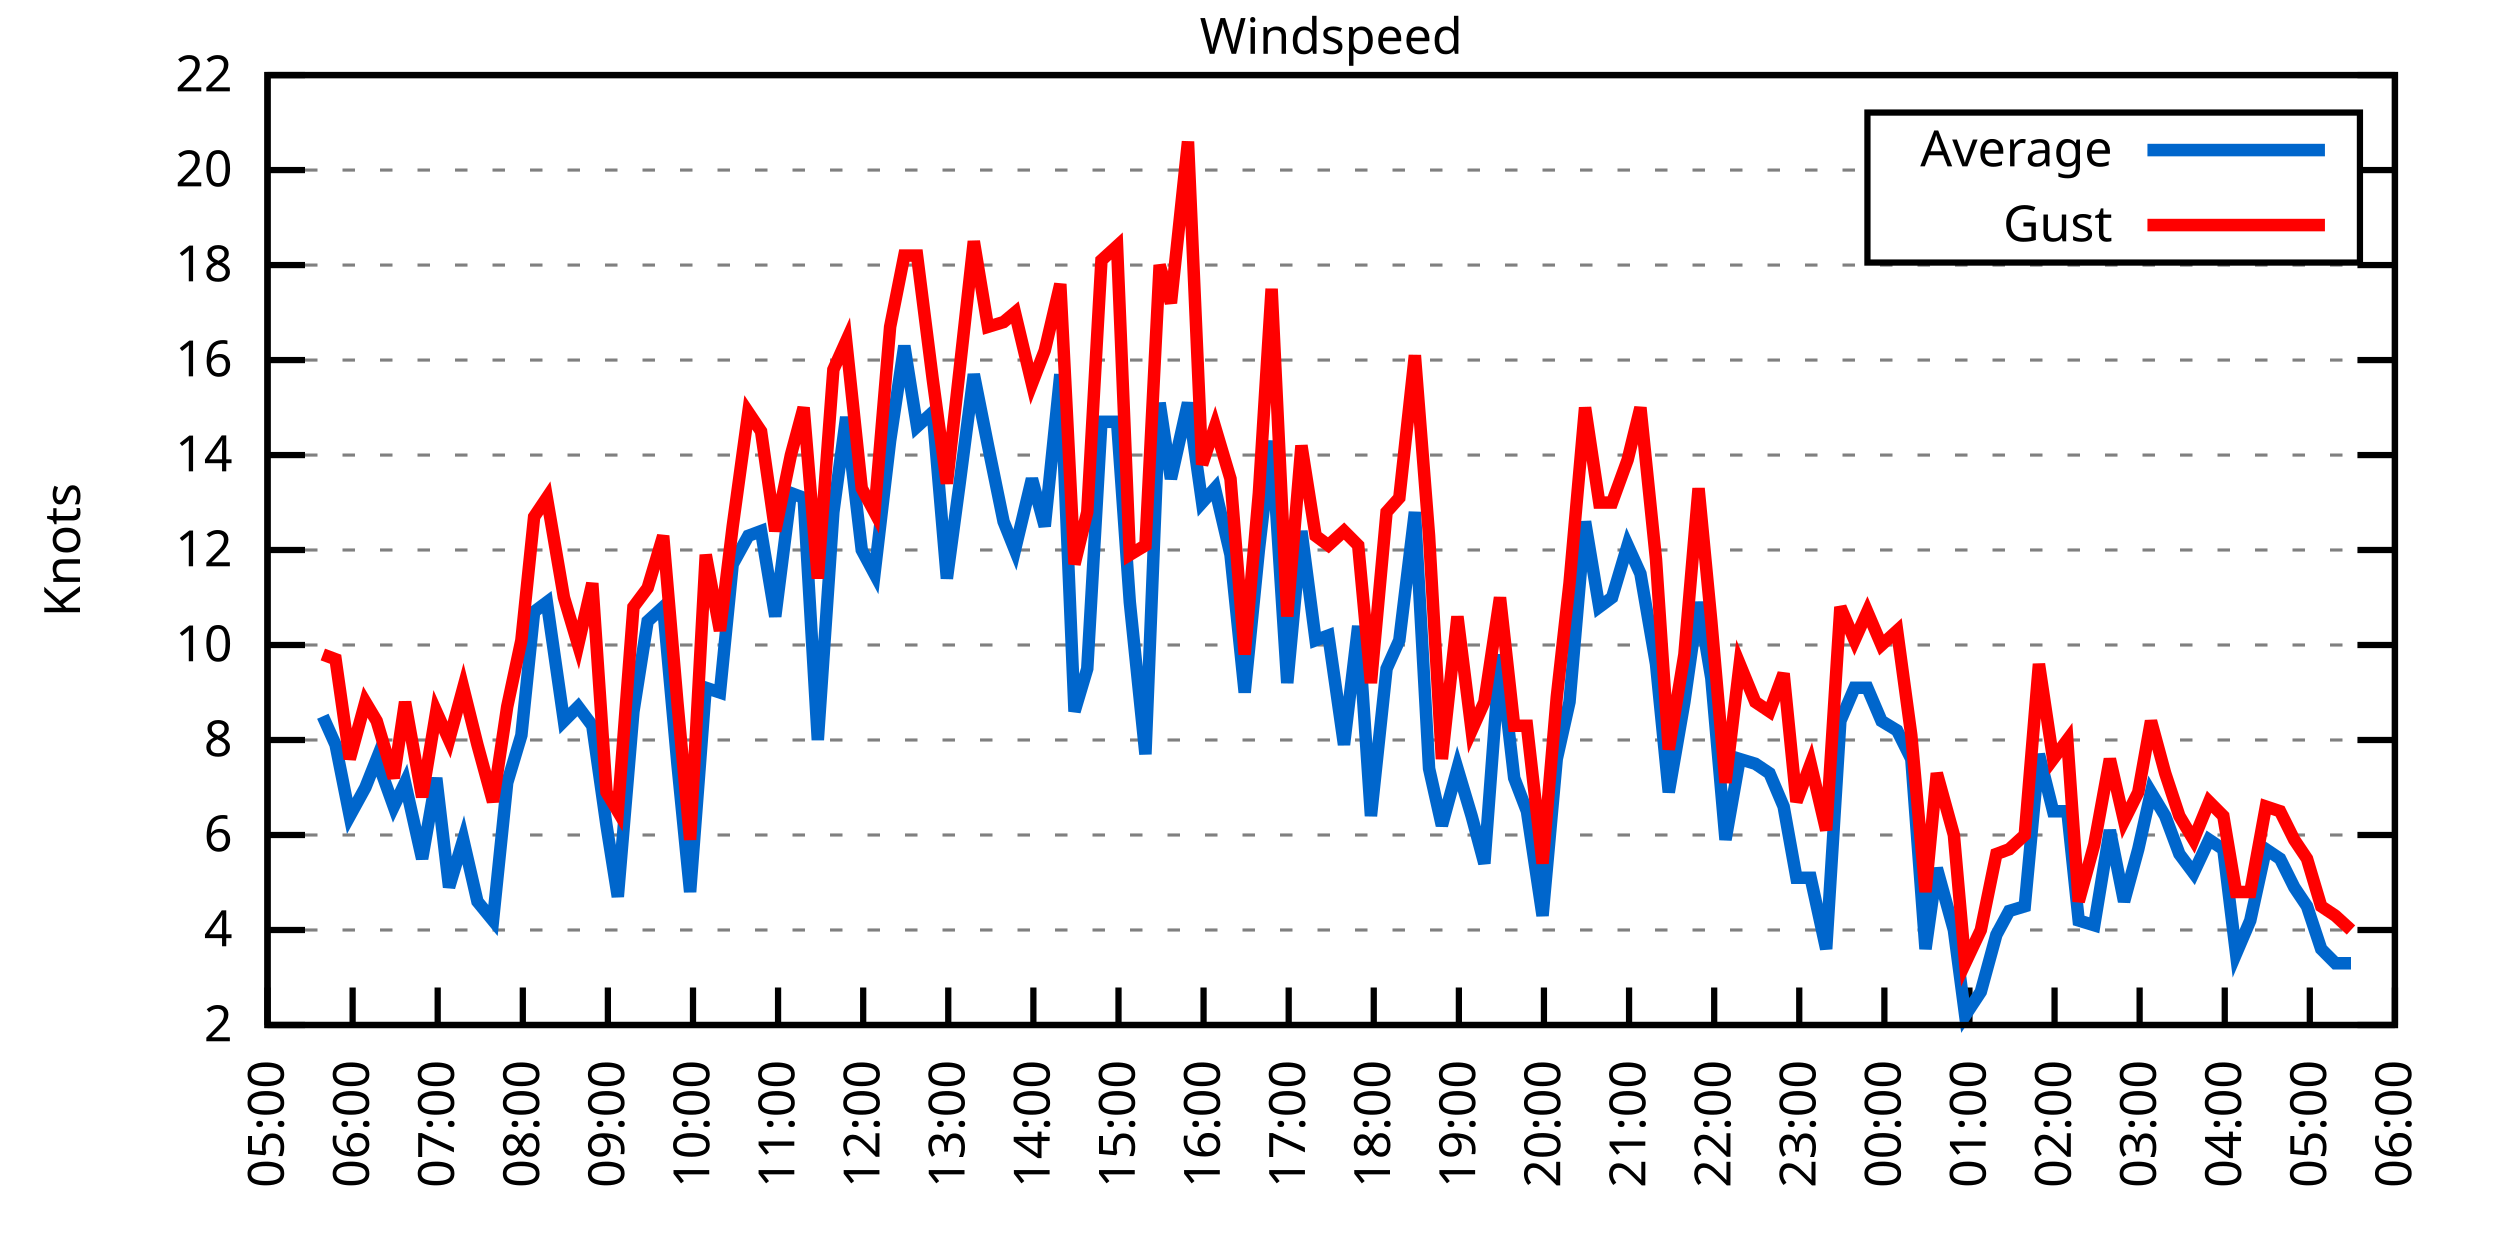
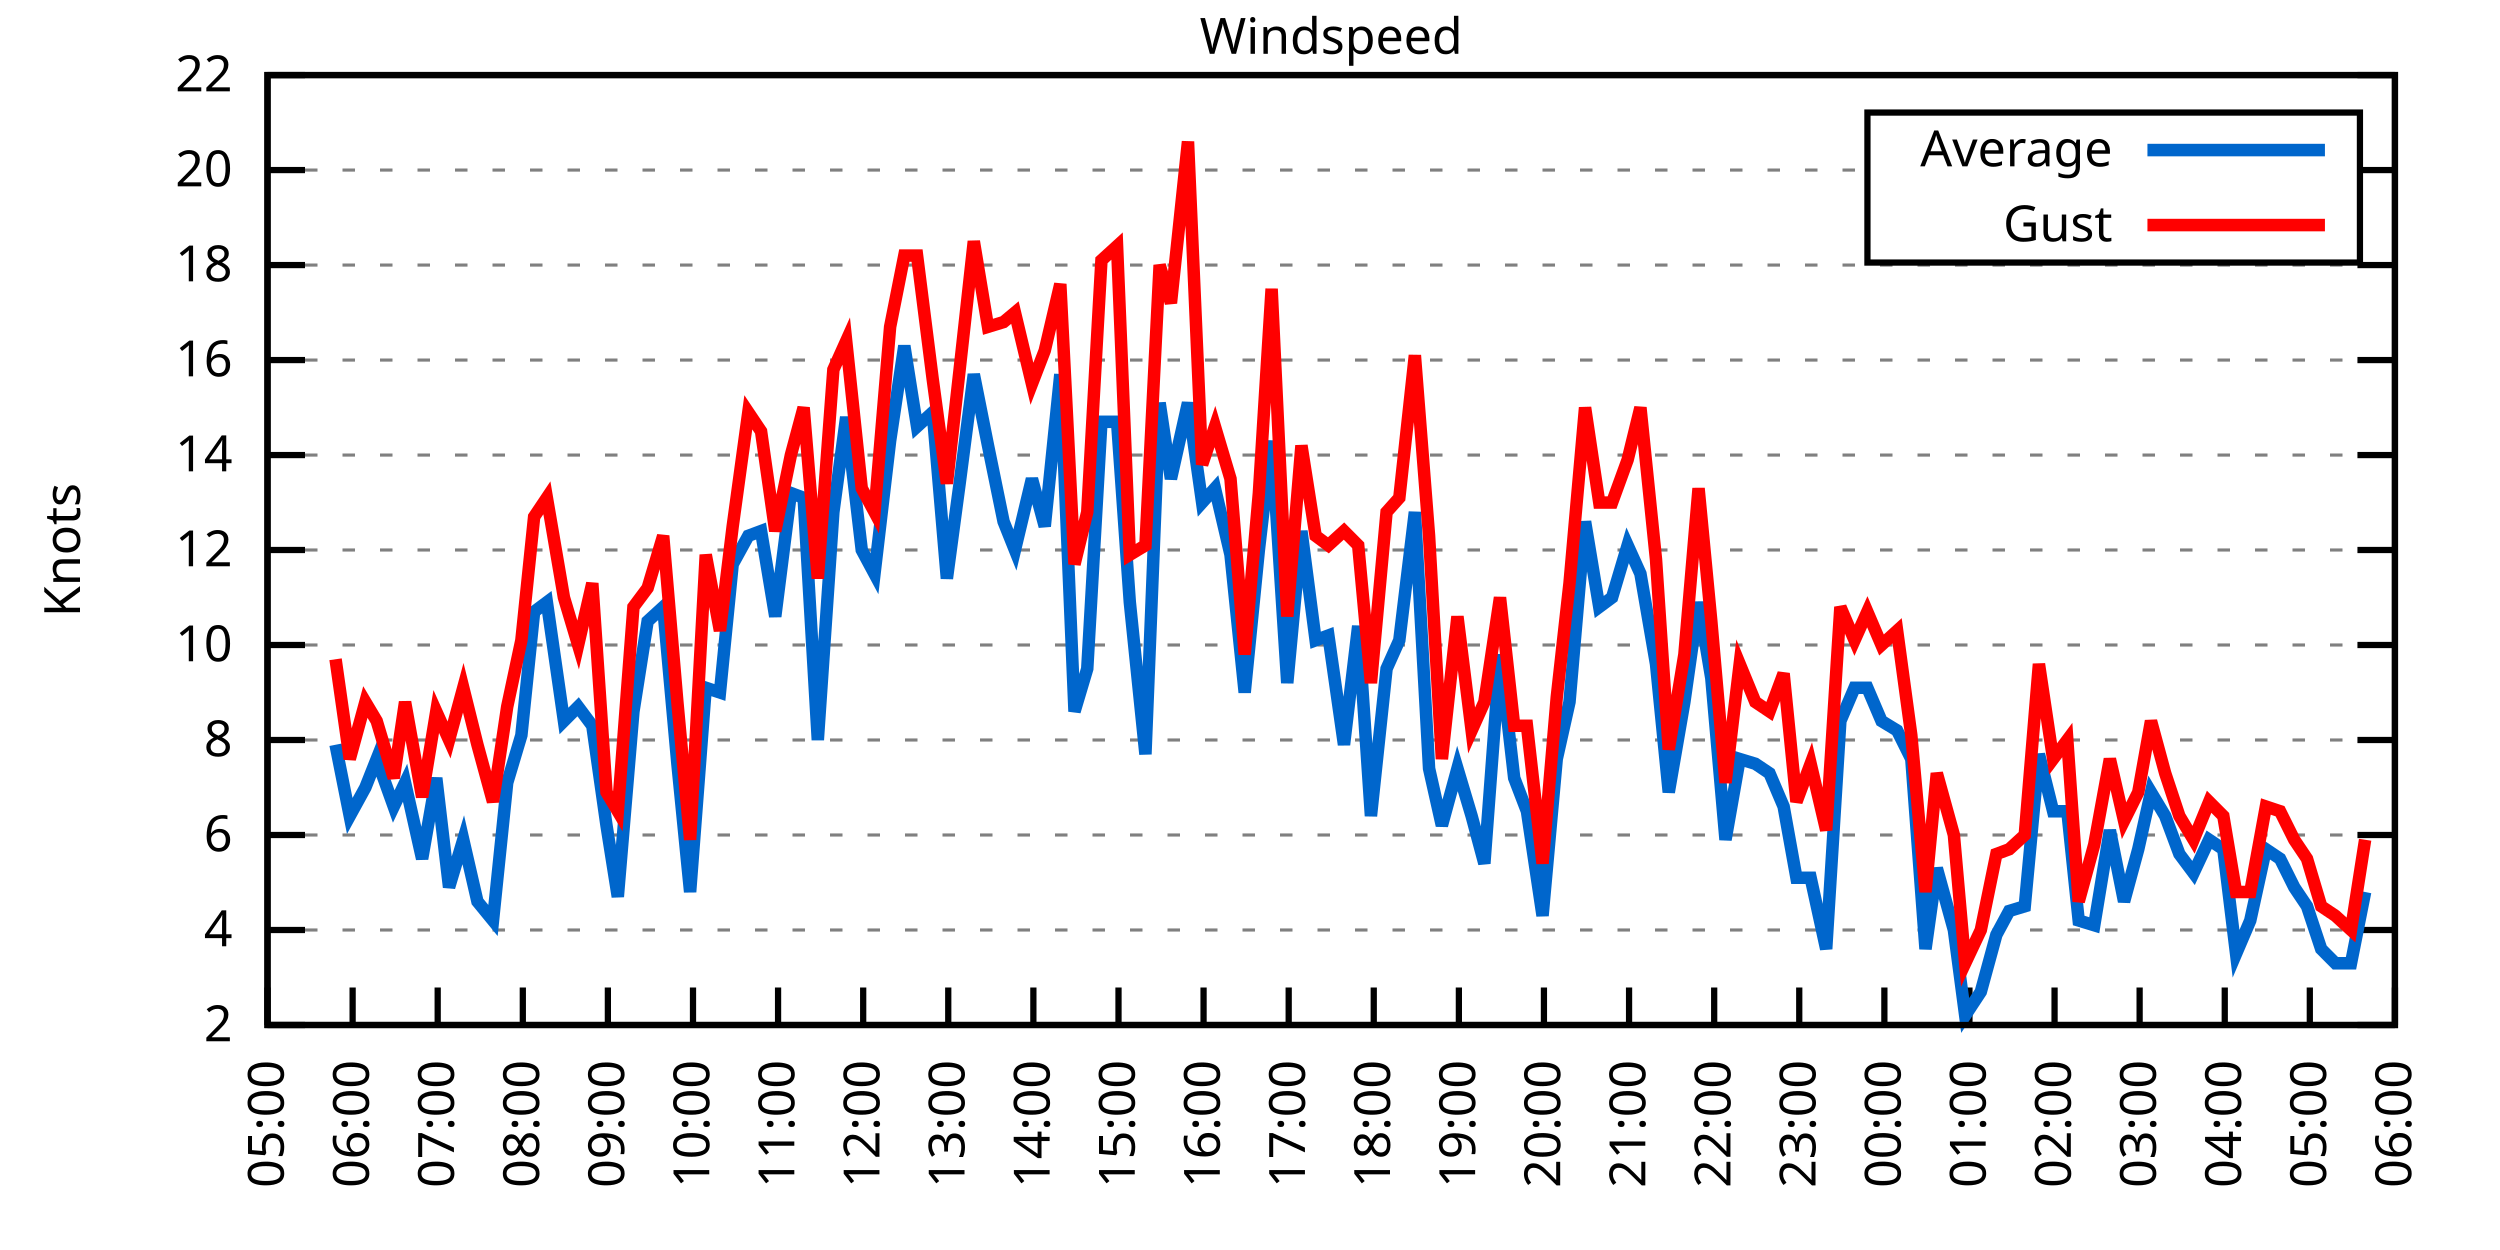
<svg xmlns="http://www.w3.org/2000/svg" xmlns:xlink="http://www.w3.org/1999/xlink" width="400" height="200" viewBox="0 0 400 200">
  <g id="gnuplot_canvas">
    <rect x="0" y="0" width="400" height="200" fill="none" />
    <defs>
      <circle id="gpDot" r="0.5" stroke-width="0.5" stroke="currentColor" />
      <path id="gpPt0" stroke-width="0.333" stroke="currentColor" d="M-1,0 h2 M0,-1 v2" />
      <path id="gpPt1" stroke-width="0.333" stroke="currentColor" d="M-1,-1 L1,1 M1,-1 L-1,1" />
      <path id="gpPt2" stroke-width="0.333" stroke="currentColor" d="M-1,0 L1,0 M0,-1 L0,1 M-1,-1 L1,1 M-1,1 L1,-1" />
      <rect id="gpPt3" stroke-width="0.333" stroke="currentColor" x="-1" y="-1" width="2" height="2" />
      <rect id="gpPt4" stroke-width="0.333" stroke="currentColor" fill="currentColor" x="-1" y="-1" width="2" height="2" />
      <circle id="gpPt5" stroke-width="0.333" stroke="currentColor" cx="0" cy="0" r="1" />
      <use xlink:href="#gpPt5" id="gpPt6" fill="currentColor" stroke="none" />
      <path id="gpPt7" stroke-width="0.333" stroke="currentColor" d="M0,-1.33 L-1.33,0.67 L1.33,0.67 z" />
      <use xlink:href="#gpPt7" id="gpPt8" fill="currentColor" stroke="none" />
      <use xlink:href="#gpPt7" id="gpPt9" stroke="currentColor" transform="rotate(180)" />
      <use xlink:href="#gpPt9" id="gpPt10" fill="currentColor" stroke="none" />
      <use xlink:href="#gpPt3" id="gpPt11" stroke="currentColor" transform="rotate(45)" />
      <use xlink:href="#gpPt11" id="gpPt12" fill="currentColor" stroke="none" />
      <path id="gpPt13" stroke-width="0.333" stroke="currentColor" d="M0,1.330 L1.265,0.411 L0.782,-1.067 L-0.782,-1.076 L-1.265,0.411 z" />
      <use xlink:href="#gpPt13" id="gpPt14" fill="currentColor" stroke="none" />
      <filter id="textbox" filterUnits="objectBoundingBox" x="0" y="0" height="1" width="1">
        <feFlood flood-color="white" flood-opacity="1" result="bgnd" />
        <feComposite in="SourceGraphic" in2="bgnd" operator="atop" />
      </filter>
      <filter id="greybox" filterUnits="objectBoundingBox" x="0" y="0" height="1" width="1">
        <feFlood flood-color="lightgrey" flood-opacity="1" result="grey" />
        <feComposite in="SourceGraphic" in2="grey" operator="atop" />
      </filter>
    </defs>
    <g fill="none" color="white" stroke="currentColor" stroke-width="1.00" stroke-linecap="butt" stroke-linejoin="miter">
</g>
    <g fill="none" color="black" stroke="currentColor" stroke-width="1.00" stroke-linecap="butt" stroke-linejoin="miter">
      <g stroke="none" shape-rendering="crispEdges">
        <polygon fill="rgb(255, 255, 255)" points="42.80,164.00 383.18,164.00 383.18,12.02 42.80,12.02 " />
      </g>
    </g>
    <g fill="none" color="black" stroke="currentColor" stroke-width="1.00" stroke-linecap="butt" stroke-linejoin="miter">
</g>
    <g fill="none" color="black" stroke="black" stroke-width="0.50" stroke-linecap="butt" stroke-linejoin="miter">
</g>
    <g fill="none" color="gray" stroke="currentColor" stroke-width="0.50" stroke-linecap="butt" stroke-linejoin="miter">
      <path stroke="gray" stroke-dasharray="2,4" class="gridline" d="M42.80,164.00 L383.19,164.00  " />
    </g>
    <g fill="none" color="gray" stroke="gray" stroke-width="1.00" stroke-linecap="butt" stroke-linejoin="miter">
</g>
    <g fill="none" color="black" stroke="currentColor" stroke-width="1.00" stroke-linecap="butt" stroke-linejoin="miter">
      <path stroke="black" d="M42.80,164.00 L48.80,164.00 M383.19,164.00 L377.19,164.00  " />
      <g transform="translate(37.20,166.60)" stroke="none" fill="black" font-family="Sans" font-size="8.00" text-anchor="end">
        <text>
          <tspan font-family="Sans"> 2</tspan>
        </text>
      </g>
    </g>
    <g fill="none" color="black" stroke="currentColor" stroke-width="1.00" stroke-linecap="butt" stroke-linejoin="miter">
</g>
    <g fill="none" color="black" stroke="black" stroke-width="0.50" stroke-linecap="butt" stroke-linejoin="miter">
</g>
    <g fill="none" color="gray" stroke="currentColor" stroke-width="0.50" stroke-linecap="butt" stroke-linejoin="miter">
      <path stroke="gray" stroke-dasharray="2,4" class="gridline" d="M42.80,148.80 L383.19,148.80  " />
    </g>
    <g fill="none" color="gray" stroke="gray" stroke-width="1.00" stroke-linecap="butt" stroke-linejoin="miter">
</g>
    <g fill="none" color="black" stroke="currentColor" stroke-width="1.00" stroke-linecap="butt" stroke-linejoin="miter">
      <path stroke="black" d="M42.80,148.80 L48.80,148.80 M383.19,148.80 L377.19,148.80  " />
      <g transform="translate(37.20,151.40)" stroke="none" fill="black" font-family="Sans" font-size="8.00" text-anchor="end">
        <text>
          <tspan font-family="Sans"> 4</tspan>
        </text>
      </g>
    </g>
    <g fill="none" color="black" stroke="currentColor" stroke-width="1.00" stroke-linecap="butt" stroke-linejoin="miter">
</g>
    <g fill="none" color="black" stroke="black" stroke-width="0.50" stroke-linecap="butt" stroke-linejoin="miter">
</g>
    <g fill="none" color="gray" stroke="currentColor" stroke-width="0.50" stroke-linecap="butt" stroke-linejoin="miter">
      <path stroke="gray" stroke-dasharray="2,4" class="gridline" d="M42.80,133.60 L383.19,133.60  " />
    </g>
    <g fill="none" color="gray" stroke="gray" stroke-width="1.00" stroke-linecap="butt" stroke-linejoin="miter">
</g>
    <g fill="none" color="black" stroke="currentColor" stroke-width="1.00" stroke-linecap="butt" stroke-linejoin="miter">
      <path stroke="black" d="M42.80,133.60 L48.80,133.60 M383.19,133.60 L377.19,133.60  " />
      <g transform="translate(37.20,136.20)" stroke="none" fill="black" font-family="Sans" font-size="8.00" text-anchor="end">
        <text>
          <tspan font-family="Sans"> 6</tspan>
        </text>
      </g>
    </g>
    <g fill="none" color="black" stroke="currentColor" stroke-width="1.00" stroke-linecap="butt" stroke-linejoin="miter">
</g>
    <g fill="none" color="black" stroke="black" stroke-width="0.50" stroke-linecap="butt" stroke-linejoin="miter">
</g>
    <g fill="none" color="gray" stroke="currentColor" stroke-width="0.50" stroke-linecap="butt" stroke-linejoin="miter">
      <path stroke="gray" stroke-dasharray="2,4" class="gridline" d="M42.80,118.40 L383.19,118.40  " />
    </g>
    <g fill="none" color="gray" stroke="gray" stroke-width="1.00" stroke-linecap="butt" stroke-linejoin="miter">
</g>
    <g fill="none" color="black" stroke="currentColor" stroke-width="1.00" stroke-linecap="butt" stroke-linejoin="miter">
      <path stroke="black" d="M42.80,118.40 L48.80,118.40 M383.19,118.40 L377.19,118.40  " />
      <g transform="translate(37.20,121.00)" stroke="none" fill="black" font-family="Sans" font-size="8.00" text-anchor="end">
        <text>
          <tspan font-family="Sans"> 8</tspan>
        </text>
      </g>
    </g>
    <g fill="none" color="black" stroke="currentColor" stroke-width="1.00" stroke-linecap="butt" stroke-linejoin="miter">
</g>
    <g fill="none" color="black" stroke="black" stroke-width="0.50" stroke-linecap="butt" stroke-linejoin="miter">
</g>
    <g fill="none" color="gray" stroke="currentColor" stroke-width="0.50" stroke-linecap="butt" stroke-linejoin="miter">
      <path stroke="gray" stroke-dasharray="2,4" class="gridline" d="M42.80,103.20 L383.19,103.20  " />
    </g>
    <g fill="none" color="gray" stroke="gray" stroke-width="1.00" stroke-linecap="butt" stroke-linejoin="miter">
</g>
    <g fill="none" color="black" stroke="currentColor" stroke-width="1.00" stroke-linecap="butt" stroke-linejoin="miter">
      <path stroke="black" d="M42.80,103.20 L48.80,103.20 M383.19,103.20 L377.19,103.20  " />
      <g transform="translate(37.20,105.80)" stroke="none" fill="black" font-family="Sans" font-size="8.00" text-anchor="end">
        <text>
          <tspan font-family="Sans"> 10</tspan>
        </text>
      </g>
    </g>
    <g fill="none" color="black" stroke="currentColor" stroke-width="1.00" stroke-linecap="butt" stroke-linejoin="miter">
</g>
    <g fill="none" color="black" stroke="black" stroke-width="0.50" stroke-linecap="butt" stroke-linejoin="miter">
</g>
    <g fill="none" color="gray" stroke="currentColor" stroke-width="0.50" stroke-linecap="butt" stroke-linejoin="miter">
      <path stroke="gray" stroke-dasharray="2,4" class="gridline" d="M42.80,88.00 L383.19,88.00  " />
    </g>
    <g fill="none" color="gray" stroke="gray" stroke-width="1.00" stroke-linecap="butt" stroke-linejoin="miter">
</g>
    <g fill="none" color="black" stroke="currentColor" stroke-width="1.00" stroke-linecap="butt" stroke-linejoin="miter">
      <path stroke="black" d="M42.80,88.00 L48.80,88.00 M383.19,88.00 L377.19,88.00  " />
      <g transform="translate(37.20,90.60)" stroke="none" fill="black" font-family="Sans" font-size="8.00" text-anchor="end">
        <text>
          <tspan font-family="Sans"> 12</tspan>
        </text>
      </g>
    </g>
    <g fill="none" color="black" stroke="currentColor" stroke-width="1.00" stroke-linecap="butt" stroke-linejoin="miter">
</g>
    <g fill="none" color="black" stroke="black" stroke-width="0.50" stroke-linecap="butt" stroke-linejoin="miter">
</g>
    <g fill="none" color="gray" stroke="currentColor" stroke-width="0.50" stroke-linecap="butt" stroke-linejoin="miter">
      <path stroke="gray" stroke-dasharray="2,4" class="gridline" d="M42.80,72.81 L383.19,72.81  " />
    </g>
    <g fill="none" color="gray" stroke="gray" stroke-width="1.00" stroke-linecap="butt" stroke-linejoin="miter">
</g>
    <g fill="none" color="black" stroke="currentColor" stroke-width="1.00" stroke-linecap="butt" stroke-linejoin="miter">
      <path stroke="black" d="M42.80,72.81 L48.80,72.81 M383.19,72.81 L377.19,72.81  " />
      <g transform="translate(37.20,75.41)" stroke="none" fill="black" font-family="Sans" font-size="8.00" text-anchor="end">
        <text>
          <tspan font-family="Sans"> 14</tspan>
        </text>
      </g>
    </g>
    <g fill="none" color="black" stroke="currentColor" stroke-width="1.00" stroke-linecap="butt" stroke-linejoin="miter">
</g>
    <g fill="none" color="black" stroke="black" stroke-width="0.50" stroke-linecap="butt" stroke-linejoin="miter">
</g>
    <g fill="none" color="gray" stroke="currentColor" stroke-width="0.50" stroke-linecap="butt" stroke-linejoin="miter">
      <path stroke="gray" stroke-dasharray="2,4" class="gridline" d="M42.80,57.61 L383.19,57.61  " />
    </g>
    <g fill="none" color="gray" stroke="gray" stroke-width="1.00" stroke-linecap="butt" stroke-linejoin="miter">
</g>
    <g fill="none" color="black" stroke="currentColor" stroke-width="1.00" stroke-linecap="butt" stroke-linejoin="miter">
      <path stroke="black" d="M42.80,57.61 L48.80,57.61 M383.19,57.61 L377.19,57.61  " />
      <g transform="translate(37.20,60.21)" stroke="none" fill="black" font-family="Sans" font-size="8.00" text-anchor="end">
        <text>
          <tspan font-family="Sans"> 16</tspan>
        </text>
      </g>
    </g>
    <g fill="none" color="black" stroke="currentColor" stroke-width="1.00" stroke-linecap="butt" stroke-linejoin="miter">
</g>
    <g fill="none" color="black" stroke="black" stroke-width="0.50" stroke-linecap="butt" stroke-linejoin="miter">
</g>
    <g fill="none" color="gray" stroke="currentColor" stroke-width="0.50" stroke-linecap="butt" stroke-linejoin="miter">
      <path stroke="gray" stroke-dasharray="2,4" class="gridline" d="M42.80,42.41 L383.19,42.41  " />
    </g>
    <g fill="none" color="gray" stroke="gray" stroke-width="1.00" stroke-linecap="butt" stroke-linejoin="miter">
</g>
    <g fill="none" color="black" stroke="currentColor" stroke-width="1.00" stroke-linecap="butt" stroke-linejoin="miter">
      <path stroke="black" d="M42.80,42.41 L48.80,42.41 M383.19,42.41 L377.19,42.41  " />
      <g transform="translate(37.20,45.01)" stroke="none" fill="black" font-family="Sans" font-size="8.00" text-anchor="end">
        <text>
          <tspan font-family="Sans"> 18</tspan>
        </text>
      </g>
    </g>
    <g fill="none" color="black" stroke="currentColor" stroke-width="1.00" stroke-linecap="butt" stroke-linejoin="miter">
</g>
    <g fill="none" color="black" stroke="black" stroke-width="0.50" stroke-linecap="butt" stroke-linejoin="miter">
</g>
    <g fill="none" color="gray" stroke="currentColor" stroke-width="0.50" stroke-linecap="butt" stroke-linejoin="miter">
      <path stroke="gray" stroke-dasharray="2,4" class="gridline" d="M42.80,27.21 L298.79,27.21 M377.59,27.21 L383.19,27.21  " />
    </g>
    <g fill="none" color="gray" stroke="gray" stroke-width="1.00" stroke-linecap="butt" stroke-linejoin="miter">
</g>
    <g fill="none" color="black" stroke="currentColor" stroke-width="1.00" stroke-linecap="butt" stroke-linejoin="miter">
      <path stroke="black" d="M42.80,27.21 L48.80,27.21 M383.19,27.21 L377.19,27.21  " />
      <g transform="translate(37.20,29.81)" stroke="none" fill="black" font-family="Sans" font-size="8.00" text-anchor="end">
        <text>
          <tspan font-family="Sans"> 20</tspan>
        </text>
      </g>
    </g>
    <g fill="none" color="black" stroke="currentColor" stroke-width="1.00" stroke-linecap="butt" stroke-linejoin="miter">
</g>
    <g fill="none" color="black" stroke="black" stroke-width="0.50" stroke-linecap="butt" stroke-linejoin="miter">
</g>
    <g fill="none" color="gray" stroke="currentColor" stroke-width="0.50" stroke-linecap="butt" stroke-linejoin="miter">
      <path stroke="gray" stroke-dasharray="2,4" class="gridline" d="M42.80,12.01 L383.19,12.01  " />
    </g>
    <g fill="none" color="gray" stroke="gray" stroke-width="1.00" stroke-linecap="butt" stroke-linejoin="miter">
</g>
    <g fill="none" color="black" stroke="currentColor" stroke-width="1.00" stroke-linecap="butt" stroke-linejoin="miter">
      <path stroke="black" d="M42.80,12.01 L48.80,12.01 M383.19,12.01 L377.19,12.01  " />
      <g transform="translate(37.20,14.61)" stroke="none" fill="black" font-family="Sans" font-size="8.00" text-anchor="end">
        <text>
          <tspan font-family="Sans"> 22</tspan>
        </text>
      </g>
    </g>
    <g fill="none" color="black" stroke="currentColor" stroke-width="1.00" stroke-linecap="butt" stroke-linejoin="miter">
      <path stroke="black" d="M42.80,164.00 L42.80,158.00  " />
      <g transform="translate(45.40,169.60) rotate(270.00)" stroke="none" fill="black" font-family="Sans" font-size="8.00" text-anchor="end">
        <text>
          <tspan font-family="Sans">05:00</tspan>
        </text>
      </g>
    </g>
    <g fill="none" color="black" stroke="currentColor" stroke-width="1.00" stroke-linecap="butt" stroke-linejoin="miter">
      <path stroke="black" d="M56.42,164.00 L56.42,158.00  " />
      <g transform="translate(59.02,169.60) rotate(270.00)" stroke="none" fill="black" font-family="Sans" font-size="8.00" text-anchor="end">
        <text>
          <tspan font-family="Sans">06:00</tspan>
        </text>
      </g>
    </g>
    <g fill="none" color="black" stroke="currentColor" stroke-width="1.00" stroke-linecap="butt" stroke-linejoin="miter">
      <path stroke="black" d="M70.03,164.00 L70.03,158.00  " />
      <g transform="translate(72.63,169.60) rotate(270.00)" stroke="none" fill="black" font-family="Sans" font-size="8.00" text-anchor="end">
        <text>
          <tspan font-family="Sans">07:00</tspan>
        </text>
      </g>
    </g>
    <g fill="none" color="black" stroke="currentColor" stroke-width="1.00" stroke-linecap="butt" stroke-linejoin="miter">
      <path stroke="black" d="M83.65,164.00 L83.65,158.00  " />
      <g transform="translate(86.25,169.60) rotate(270.00)" stroke="none" fill="black" font-family="Sans" font-size="8.00" text-anchor="end">
        <text>
          <tspan font-family="Sans">08:00</tspan>
        </text>
      </g>
    </g>
    <g fill="none" color="black" stroke="currentColor" stroke-width="1.00" stroke-linecap="butt" stroke-linejoin="miter">
      <path stroke="black" d="M97.26,164.00 L97.26,158.00  " />
      <g transform="translate(99.86,169.60) rotate(270.00)" stroke="none" fill="black" font-family="Sans" font-size="8.00" text-anchor="end">
        <text>
          <tspan font-family="Sans">09:00</tspan>
        </text>
      </g>
    </g>
    <g fill="none" color="black" stroke="currentColor" stroke-width="1.00" stroke-linecap="butt" stroke-linejoin="miter">
      <path stroke="black" d="M110.88,164.00 L110.88,158.00  " />
      <g transform="translate(113.48,169.60) rotate(270.00)" stroke="none" fill="black" font-family="Sans" font-size="8.00" text-anchor="end">
        <text>
          <tspan font-family="Sans">10:00</tspan>
        </text>
      </g>
    </g>
    <g fill="none" color="black" stroke="currentColor" stroke-width="1.00" stroke-linecap="butt" stroke-linejoin="miter">
      <path stroke="black" d="M124.49,164.00 L124.49,158.00  " />
      <g transform="translate(127.09,169.60) rotate(270.00)" stroke="none" fill="black" font-family="Sans" font-size="8.00" text-anchor="end">
        <text>
          <tspan font-family="Sans">11:00</tspan>
        </text>
      </g>
    </g>
    <g fill="none" color="black" stroke="currentColor" stroke-width="1.00" stroke-linecap="butt" stroke-linejoin="miter">
      <path stroke="black" d="M138.11,164.00 L138.11,158.00  " />
      <g transform="translate(140.71,169.60) rotate(270.00)" stroke="none" fill="black" font-family="Sans" font-size="8.00" text-anchor="end">
        <text>
          <tspan font-family="Sans">12:00</tspan>
        </text>
      </g>
    </g>
    <g fill="none" color="black" stroke="currentColor" stroke-width="1.00" stroke-linecap="butt" stroke-linejoin="miter">
      <path stroke="black" d="M151.72,164.00 L151.72,158.00  " />
      <g transform="translate(154.32,169.60) rotate(270.00)" stroke="none" fill="black" font-family="Sans" font-size="8.00" text-anchor="end">
        <text>
          <tspan font-family="Sans">13:00</tspan>
        </text>
      </g>
    </g>
    <g fill="none" color="black" stroke="currentColor" stroke-width="1.00" stroke-linecap="butt" stroke-linejoin="miter">
      <path stroke="black" d="M165.34,164.00 L165.34,158.00  " />
      <g transform="translate(167.94,169.60) rotate(270.00)" stroke="none" fill="black" font-family="Sans" font-size="8.00" text-anchor="end">
        <text>
          <tspan font-family="Sans">14:00</tspan>
        </text>
      </g>
    </g>
    <g fill="none" color="black" stroke="currentColor" stroke-width="1.00" stroke-linecap="butt" stroke-linejoin="miter">
      <path stroke="black" d="M178.96,164.00 L178.96,158.00  " />
      <g transform="translate(181.56,169.60) rotate(270.00)" stroke="none" fill="black" font-family="Sans" font-size="8.00" text-anchor="end">
        <text>
          <tspan font-family="Sans">15:00</tspan>
        </text>
      </g>
    </g>
    <g fill="none" color="black" stroke="currentColor" stroke-width="1.00" stroke-linecap="butt" stroke-linejoin="miter">
      <path stroke="black" d="M192.57,164.00 L192.57,158.00  " />
      <g transform="translate(195.17,169.60) rotate(270.00)" stroke="none" fill="black" font-family="Sans" font-size="8.00" text-anchor="end">
        <text>
          <tspan font-family="Sans">16:00</tspan>
        </text>
      </g>
    </g>
    <g fill="none" color="black" stroke="currentColor" stroke-width="1.00" stroke-linecap="butt" stroke-linejoin="miter">
      <path stroke="black" d="M206.19,164.00 L206.19,158.00  " />
      <g transform="translate(208.79,169.60) rotate(270.00)" stroke="none" fill="black" font-family="Sans" font-size="8.00" text-anchor="end">
        <text>
          <tspan font-family="Sans">17:00</tspan>
        </text>
      </g>
    </g>
    <g fill="none" color="black" stroke="currentColor" stroke-width="1.00" stroke-linecap="butt" stroke-linejoin="miter">
      <path stroke="black" d="M219.80,164.00 L219.80,158.00  " />
      <g transform="translate(222.40,169.60) rotate(270.00)" stroke="none" fill="black" font-family="Sans" font-size="8.00" text-anchor="end">
        <text>
          <tspan font-family="Sans">18:00</tspan>
        </text>
      </g>
    </g>
    <g fill="none" color="black" stroke="currentColor" stroke-width="1.00" stroke-linecap="butt" stroke-linejoin="miter">
      <path stroke="black" d="M233.42,164.00 L233.42,158.00  " />
      <g transform="translate(236.02,169.60) rotate(270.00)" stroke="none" fill="black" font-family="Sans" font-size="8.00" text-anchor="end">
        <text>
          <tspan font-family="Sans">19:00</tspan>
        </text>
      </g>
    </g>
    <g fill="none" color="black" stroke="currentColor" stroke-width="1.00" stroke-linecap="butt" stroke-linejoin="miter">
      <path stroke="black" d="M247.03,164.00 L247.03,158.00  " />
      <g transform="translate(249.63,169.60) rotate(270.00)" stroke="none" fill="black" font-family="Sans" font-size="8.00" text-anchor="end">
        <text>
          <tspan font-family="Sans">20:00</tspan>
        </text>
      </g>
    </g>
    <g fill="none" color="black" stroke="currentColor" stroke-width="1.00" stroke-linecap="butt" stroke-linejoin="miter">
      <path stroke="black" d="M260.65,164.00 L260.65,158.00  " />
      <g transform="translate(263.25,169.60) rotate(270.00)" stroke="none" fill="black" font-family="Sans" font-size="8.00" text-anchor="end">
        <text>
          <tspan font-family="Sans">21:00</tspan>
        </text>
      </g>
    </g>
    <g fill="none" color="black" stroke="currentColor" stroke-width="1.00" stroke-linecap="butt" stroke-linejoin="miter">
      <path stroke="black" d="M274.27,164.00 L274.27,158.00  " />
      <g transform="translate(276.87,169.60) rotate(270.00)" stroke="none" fill="black" font-family="Sans" font-size="8.00" text-anchor="end">
        <text>
          <tspan font-family="Sans">22:00</tspan>
        </text>
      </g>
    </g>
    <g fill="none" color="black" stroke="currentColor" stroke-width="1.00" stroke-linecap="butt" stroke-linejoin="miter">
      <path stroke="black" d="M287.88,164.00 L287.88,158.00  " />
      <g transform="translate(290.48,169.60) rotate(270.00)" stroke="none" fill="black" font-family="Sans" font-size="8.00" text-anchor="end">
        <text>
          <tspan font-family="Sans">23:00</tspan>
        </text>
      </g>
    </g>
    <g fill="none" color="black" stroke="currentColor" stroke-width="1.00" stroke-linecap="butt" stroke-linejoin="miter">
      <path stroke="black" d="M301.50,164.00 L301.50,158.00  " />
      <g transform="translate(304.10,169.60) rotate(270.00)" stroke="none" fill="black" font-family="Sans" font-size="8.00" text-anchor="end">
        <text>
          <tspan font-family="Sans">00:00</tspan>
        </text>
      </g>
    </g>
    <g fill="none" color="black" stroke="currentColor" stroke-width="1.00" stroke-linecap="butt" stroke-linejoin="miter">
      <path stroke="black" d="M315.11,164.00 L315.11,158.00  " />
      <g transform="translate(317.71,169.60) rotate(270.00)" stroke="none" fill="black" font-family="Sans" font-size="8.00" text-anchor="end">
        <text>
          <tspan font-family="Sans">01:00</tspan>
        </text>
      </g>
    </g>
    <g fill="none" color="black" stroke="currentColor" stroke-width="1.00" stroke-linecap="butt" stroke-linejoin="miter">
      <path stroke="black" d="M328.73,164.00 L328.73,158.00  " />
      <g transform="translate(331.33,169.60) rotate(270.00)" stroke="none" fill="black" font-family="Sans" font-size="8.00" text-anchor="end">
        <text>
          <tspan font-family="Sans">02:00</tspan>
        </text>
      </g>
    </g>
    <g fill="none" color="black" stroke="currentColor" stroke-width="1.00" stroke-linecap="butt" stroke-linejoin="miter">
      <path stroke="black" d="M342.34,164.00 L342.34,158.00  " />
      <g transform="translate(344.94,169.60) rotate(270.00)" stroke="none" fill="black" font-family="Sans" font-size="8.00" text-anchor="end">
        <text>
          <tspan font-family="Sans">03:00</tspan>
        </text>
      </g>
    </g>
    <g fill="none" color="black" stroke="currentColor" stroke-width="1.00" stroke-linecap="butt" stroke-linejoin="miter">
      <path stroke="black" d="M355.96,164.00 L355.96,158.00  " />
      <g transform="translate(358.56,169.60) rotate(270.00)" stroke="none" fill="black" font-family="Sans" font-size="8.00" text-anchor="end">
        <text>
          <tspan font-family="Sans">04:00</tspan>
        </text>
      </g>
    </g>
    <g fill="none" color="black" stroke="currentColor" stroke-width="1.00" stroke-linecap="butt" stroke-linejoin="miter">
      <path stroke="black" d="M369.57,164.00 L369.57,158.00  " />
      <g transform="translate(372.17,169.60) rotate(270.00)" stroke="none" fill="black" font-family="Sans" font-size="8.00" text-anchor="end">
        <text>
          <tspan font-family="Sans">05:00</tspan>
        </text>
      </g>
    </g>
    <g fill="none" color="black" stroke="currentColor" stroke-width="1.00" stroke-linecap="butt" stroke-linejoin="miter">
      <path stroke="black" d="M383.19,164.00 L383.19,158.00  " />
      <g transform="translate(385.79,169.60) rotate(270.00)" stroke="none" fill="black" font-family="Sans" font-size="8.00" text-anchor="end">
        <text>
          <tspan font-family="Sans">06:00</tspan>
        </text>
      </g>
    </g>
    <g fill="none" color="black" stroke="currentColor" stroke-width="1.00" stroke-linecap="butt" stroke-linejoin="miter">
</g>
    <g fill="none" color="black" stroke="currentColor" stroke-width="1.00" stroke-linecap="butt" stroke-linejoin="miter">
      <path stroke="black" d="M42.80,12.01 L42.80,164.00 L383.19,164.00 L383.19,12.01 L42.80,12.01 Z  " />
    </g>
    <g fill="none" color="black" stroke="currentColor" stroke-width="1.00" stroke-linecap="butt" stroke-linejoin="miter">
</g>
    <g fill="none" color="black" stroke="currentColor" stroke-width="1.00" stroke-linecap="butt" stroke-linejoin="miter">
      <path stroke="black" d="M298.79,42.01 L298.79,18.01 L377.59,18.01 L377.59,42.01 L298.79,42.01 Z  " />
    </g>
    <g id="Windspeed_plot_1">
      <g fill="none" color="white" stroke="black" stroke-width="2.00" stroke-linecap="butt" stroke-linejoin="miter">
</g>
      <g fill="none" color="black" stroke="currentColor" stroke-width="2.00" stroke-linecap="butt" stroke-linejoin="miter">
        <g transform="translate(337.99,26.61)" stroke="none" fill="black" font-family="Sans" font-size="8.00" text-anchor="end">
          <text>
            <tspan font-family="Sans">Average</tspan>
          </text>
        </g>
      </g>
      <g fill="none" color="black" stroke="currentColor" stroke-width="2.00" stroke-linecap="butt" stroke-linejoin="miter">
-         <path stroke="rgb(  0, 102, 204)" d="M343.59,24.01 L371.99,24.01 M51.65,114.60 L53.69,119.16 L55.96,130.56 L58.46,126.00 L60.27,121.44 L63.00,129.04   L64.81,125.24 L67.54,137.40 L69.80,124.48 L71.85,141.96 L74.12,134.36 L76.39,144.24 L78.88,147.28 L81.15,125.24   L83.42,117.64 L85.46,97.88 L87.50,96.36 L90.23,115.36 L92.50,113.08 L94.77,116.12 L97.04,132.08 L98.85,143.48   L101.35,113.84 L103.62,99.40 L106.11,97.12 L108.38,122.20 L110.42,142.72 L112.92,110.04 L115.19,110.80 L117.23,90.28   L119.73,85.73 L121.77,84.97 L124.04,98.64 L126.54,78.89 L128.58,79.65 L130.85,118.40 L133.34,81.93 L135.39,66.73   L137.88,88.00 L139.92,91.80 L142.42,70.53 L144.69,55.33 L146.73,68.25 L149.23,65.97 L151.50,92.56 L153.54,77.37   L155.81,59.89 L158.08,71.29 L160.57,83.45 L162.39,88.00 L165.11,76.61 L167.16,84.21 L169.65,59.89 L171.92,113.84   L173.96,107.00 L176.23,67.49 L178.73,67.49 L180.77,96.36 L183.27,120.68 L185.54,64.45 L187.35,76.61 L190.08,64.45   L192.34,80.41 L194.39,78.13 L196.88,88.76 L199.15,110.80 L201.42,88.00 L203.46,70.53 L205.96,109.28 L208.23,84.97   L210.50,102.44 L212.54,101.68 L215.04,119.16 L217.31,100.16 L219.35,130.56 L221.85,107.00 L223.89,102.44 L226.38,81.93   L228.65,122.96 L230.70,132.08 L233.19,122.96 L235.46,130.56 L237.50,138.16 L240.00,104.72 L242.27,124.48 L244.31,129.80   L246.81,146.52 L249.08,121.44 L251.12,112.32 L253.61,83.45 L255.88,97.12 L257.93,95.60 L260.42,87.25 L262.47,91.80   L264.96,106.24 L267.00,126.76 L269.50,112.32 L271.77,96.36 L273.81,108.52 L276.08,134.36 L278.35,121.44 L280.85,122.20   L283.12,123.72 L285.38,129.04 L287.43,140.44 L289.70,140.44 L292.19,151.84 L294.46,115.36 L296.73,110.04 L298.77,110.04   L301.04,115.36 L303.54,116.88 L305.81,121.44 L308.08,151.84 L309.89,138.92 L312.62,148.80 L314.43,162.48 L316.93,158.68   L319.42,149.56 L321.47,145.76 L323.96,145.00 L326.23,120.68 L328.50,129.80 L330.77,129.80 L332.59,147.28 L335.08,148.04   L337.58,132.84 L339.85,144.24 L342.12,135.88 L344.16,126.76 L346.43,130.56 L348.70,136.64 L350.97,139.68 L353.46,134.36   L355.73,135.88 L357.77,152.60 L360.04,147.28 L362.54,135.88 L364.81,137.40 L367.08,141.96 L369.12,145.00 L371.39,151.84   L373.66,154.12 L376.16,154.12  " />
+         <path stroke="rgb(  0, 102, 204)" d="M343.59,24.01 L371.99,24.01 M53.69,119.16 L55.96,130.56 L58.46,126.00 L60.27,121.44 L63.00,129.04 L64.81,125.24   L67.54,137.40 L69.80,124.48 L71.85,141.96 L74.12,134.36 L76.39,144.24 L78.88,147.28 L81.15,125.24 L83.42,117.64   L85.46,97.88 L87.50,96.36 L90.23,115.36 L92.50,113.08 L94.77,116.12 L97.04,132.08 L98.85,143.48 L101.35,113.84   L103.62,99.40 L106.11,97.12 L108.38,122.20 L110.42,142.72 L112.92,110.04 L115.19,110.80 L117.23,90.28 L119.73,85.73   L121.77,84.97 L124.04,98.64 L126.54,78.89 L128.58,79.65 L130.85,118.40 L133.34,81.93 L135.39,66.73 L137.88,88.00   L139.92,91.80 L142.42,70.53 L144.69,55.33 L146.73,68.25 L149.23,65.97 L151.50,92.56 L153.54,77.37 L155.81,59.89   L158.08,71.29 L160.57,83.45 L162.39,88.00 L165.11,76.61 L167.16,84.21 L169.65,59.89 L171.92,113.84 L173.96,107.00   L176.23,67.49 L178.73,67.49 L180.77,96.36 L183.27,120.68 L185.54,64.45 L187.35,76.61 L190.08,64.45 L192.34,80.41   L194.39,78.13 L196.88,88.76 L199.15,110.80 L201.42,88.00 L203.46,70.53 L205.96,109.28 L208.23,84.97 L210.50,102.44   L212.54,101.68 L215.04,119.16 L217.31,100.16 L219.35,130.56 L221.85,107.00 L223.89,102.44 L226.38,81.93 L228.65,122.96   L230.70,132.08 L233.19,122.96 L235.46,130.56 L237.50,138.16 L240.00,104.72 L242.27,124.48 L244.31,129.80 L246.81,146.52   L249.08,121.44 L251.12,112.32 L253.61,83.45 L255.88,97.12 L257.93,95.60 L260.42,87.25 L262.47,91.80 L264.96,106.24   L267.00,126.76 L269.50,112.32 L271.77,96.36 L273.81,108.52 L276.08,134.36 L278.35,121.44 L280.85,122.20 L283.12,123.72   L285.38,129.04 L287.43,140.44 L289.70,140.44 L292.19,151.84 L294.46,115.36 L296.73,110.04 L298.77,110.04 L301.04,115.36   L303.54,116.88 L305.81,121.44 L308.08,151.84 L309.89,138.92 L312.62,148.80 L314.43,162.48 L316.93,158.68 L319.42,149.56   L321.47,145.76 L323.96,145.00 L326.23,120.68 L328.50,129.80 L330.77,129.80 L332.59,147.28 L335.08,148.04 L337.58,132.84   L339.85,144.24 L342.12,135.88 L344.16,126.76 L346.43,130.56 L348.70,136.64 L350.97,139.68 L353.46,134.36 L355.73,135.88   L357.77,152.60 L360.04,147.28 L362.54,135.88 L364.81,137.40 L367.08,141.96 L369.12,145.00 L371.39,151.84 L373.66,154.12   L376.16,154.12 L378.42,142.72  " />
      </g>
    </g>
    <g id="Windspeed_plot_2">
      <g fill="none" color="black" stroke="currentColor" stroke-width="2.00" stroke-linecap="butt" stroke-linejoin="miter">
        <g transform="translate(337.99,38.61)" stroke="none" fill="black" font-family="Sans" font-size="8.00" text-anchor="end">
          <text>
            <tspan font-family="Sans">Gust</tspan>
          </text>
        </g>
      </g>
      <g fill="none" color="black" stroke="currentColor" stroke-width="2.00" stroke-linecap="butt" stroke-linejoin="miter">
-         <path stroke="rgb(255,   0,   0)" d="M343.59,36.01 L371.99,36.01 M51.65,104.72 L53.69,105.48 L55.96,121.44 L58.46,112.32 L60.27,115.36 L63.00,124.48   L64.81,112.32 L67.54,127.52 L69.80,113.84 L71.85,118.40 L74.12,110.04 L76.39,119.16 L78.88,128.28 L81.15,113.08   L83.42,102.44 L85.46,82.69 L87.50,79.65 L90.23,95.60 L92.50,103.20 L94.77,93.32 L97.04,126.76 L98.85,129.80   L101.35,97.12 L103.62,94.08 L106.11,85.73 L108.38,112.32 L110.42,134.36 L112.92,88.76 L115.19,100.92 L117.23,84.21   L119.73,65.97 L121.77,69.01 L124.04,84.97 L126.54,72.81 L128.58,65.21 L130.85,92.56 L133.34,59.13 L135.39,54.57   L137.88,78.13 L139.92,81.93 L142.42,52.29 L144.69,40.89 L146.73,40.89 L149.23,60.65 L151.50,77.37 L153.54,59.13   L155.81,38.61 L158.08,52.29 L160.57,51.53 L162.39,50.01 L165.11,61.41 L167.16,56.09 L169.65,45.45 L171.92,90.28   L173.96,81.93 L176.23,41.65 L178.73,39.37 L180.77,88.76 L183.27,87.25 L185.54,42.41 L187.35,48.49 L190.08,22.65   L192.34,74.33 L194.39,68.25 L196.88,76.61 L199.15,104.72 L201.42,78.89 L203.46,46.21 L205.96,98.64 L208.23,71.29   L210.50,85.73 L212.54,87.25 L215.04,84.97 L217.31,87.25 L219.35,109.28 L221.85,81.93 L223.89,79.65 L226.38,56.85   L228.65,85.73 L230.70,121.44 L233.19,98.64 L235.46,116.88 L237.50,112.32 L240.00,95.60 L242.27,116.12 L244.31,116.12   L246.81,138.16 L249.08,111.56 L251.12,93.32 L253.61,65.21 L255.88,80.41 L257.93,80.41 L260.42,73.57 L262.47,65.21   L264.96,89.52 L267.00,119.92 L269.50,104.72 L271.77,78.13 L273.81,99.40 L276.08,125.24 L278.35,106.24 L280.85,112.32   L283.12,113.84 L285.38,107.76 L287.43,128.28 L289.70,122.20 L292.19,132.84 L294.46,97.12 L296.73,102.44 L298.77,97.88   L301.04,103.20 L303.54,100.92 L305.81,117.64 L308.08,142.72 L309.89,123.72 L312.62,133.60 L314.43,154.12 L316.93,148.80   L319.42,136.64 L321.47,135.88 L323.96,133.60 L326.23,106.24 L328.50,121.44 L330.77,118.40 L332.59,144.24 L335.08,135.12   L337.58,121.44 L339.85,131.32 L342.12,126.76 L344.16,115.36 L346.43,123.72 L348.70,130.56 L350.97,134.36 L353.46,128.28   L355.73,130.56 L357.77,142.72 L360.04,142.72 L362.54,129.04 L364.81,129.80 L367.08,134.36 L369.12,137.40 L371.39,145.00   L373.66,146.52 L376.16,148.80  " />
+         <path stroke="rgb(255,   0,   0)" d="M343.59,36.01 L371.99,36.01 M53.69,105.48 L55.96,121.44 L58.46,112.32 L60.27,115.36 L63.00,124.48 L64.81,112.32   L67.54,127.52 L69.80,113.84 L71.85,118.40 L74.12,110.04 L76.39,119.16 L78.88,128.28 L81.15,113.08 L83.42,102.44   L85.46,82.69 L87.50,79.65 L90.23,95.60 L92.50,103.20 L94.77,93.32 L97.04,126.76 L98.85,129.80 L101.35,97.12   L103.62,94.08 L106.11,85.73 L108.38,112.32 L110.42,134.36 L112.92,88.76 L115.19,100.92 L117.23,84.21 L119.73,65.97   L121.77,69.01 L124.04,84.97 L126.54,72.81 L128.58,65.21 L130.85,92.56 L133.34,59.13 L135.39,54.57 L137.88,78.13   L139.92,81.93 L142.42,52.29 L144.69,40.89 L146.73,40.89 L149.23,60.65 L151.50,77.37 L153.54,59.13 L155.81,38.61   L158.08,52.29 L160.57,51.53 L162.39,50.01 L165.11,61.41 L167.16,56.09 L169.65,45.45 L171.92,90.28 L173.96,81.93   L176.23,41.65 L178.73,39.37 L180.77,88.76 L183.27,87.25 L185.54,42.41 L187.35,48.49 L190.08,22.65 L192.34,74.33   L194.39,68.25 L196.88,76.61 L199.15,104.72 L201.42,78.89 L203.46,46.21 L205.96,98.64 L208.23,71.29 L210.50,85.73   L212.54,87.25 L215.04,84.97 L217.31,87.25 L219.35,109.28 L221.85,81.93 L223.89,79.65 L226.38,56.85 L228.65,85.73   L230.70,121.44 L233.19,98.64 L235.46,116.88 L237.50,112.32 L240.00,95.60 L242.27,116.12 L244.31,116.12 L246.81,138.16   L249.08,111.56 L251.12,93.32 L253.61,65.21 L255.88,80.41 L257.93,80.41 L260.42,73.57 L262.47,65.21 L264.96,89.52   L267.00,119.92 L269.50,104.72 L271.77,78.13 L273.81,99.40 L276.08,125.24 L278.35,106.24 L280.85,112.32 L283.12,113.84   L285.38,107.76 L287.43,128.28 L289.70,122.20 L292.19,132.84 L294.46,97.12 L296.73,102.44 L298.77,97.88 L301.04,103.20   L303.54,100.92 L305.81,117.64 L308.08,142.72 L309.89,123.72 L312.62,133.60 L314.43,154.12 L316.93,148.80 L319.42,136.64   L321.47,135.88 L323.96,133.60 L326.23,106.24 L328.50,121.44 L330.77,118.40 L332.59,144.24 L335.08,135.12 L337.58,121.44   L339.85,131.32 L342.12,126.76 L344.16,115.36 L346.43,123.72 L348.70,130.56 L350.97,134.36 L353.46,128.28 L355.73,130.56   L357.77,142.72 L360.04,142.72 L362.54,129.04 L364.81,129.80 L367.08,134.36 L369.12,137.40 L371.39,145.00 L373.66,146.52   L376.16,148.80 L378.42,134.36  " />
      </g>
    </g>
    <g fill="none" color="black" stroke="currentColor" stroke-width="2.00" stroke-linecap="butt" stroke-linejoin="miter">
</g>
    <g fill="none" color="black" stroke="black" stroke-width="1.00" stroke-linecap="butt" stroke-linejoin="miter">
</g>
    <g fill="none" color="black" stroke="currentColor" stroke-width="1.00" stroke-linecap="butt" stroke-linejoin="miter">
      <path stroke="black" d="M42.80,12.01 L42.80,164.00 L383.19,164.00 L383.19,12.01 L42.80,12.01 Z  " />
      <g transform="translate(12.80,88.01) rotate(270.00)" stroke="none" fill="black" font-family="Sans" font-size="8.00" text-anchor="middle">
        <text>
          <tspan font-family="Sans">Knots</tspan>
        </text>
      </g>
    </g>
    <g fill="none" color="black" stroke="currentColor" stroke-width="1.00" stroke-linecap="butt" stroke-linejoin="miter">
</g>
    <g fill="none" color="black" stroke="currentColor" stroke-width="1.00" stroke-linecap="butt" stroke-linejoin="miter">
      <g transform="translate(212.99,8.61)" stroke="none" fill="black" font-family="Sans" font-size="8.00" text-anchor="middle">
        <text>
          <tspan font-family="Sans">Windspeed</tspan>
        </text>
      </g>
    </g>
    <g fill="none" color="black" stroke="currentColor" stroke-width="1.00" stroke-linecap="butt" stroke-linejoin="miter">
</g>
  </g>
</svg>
